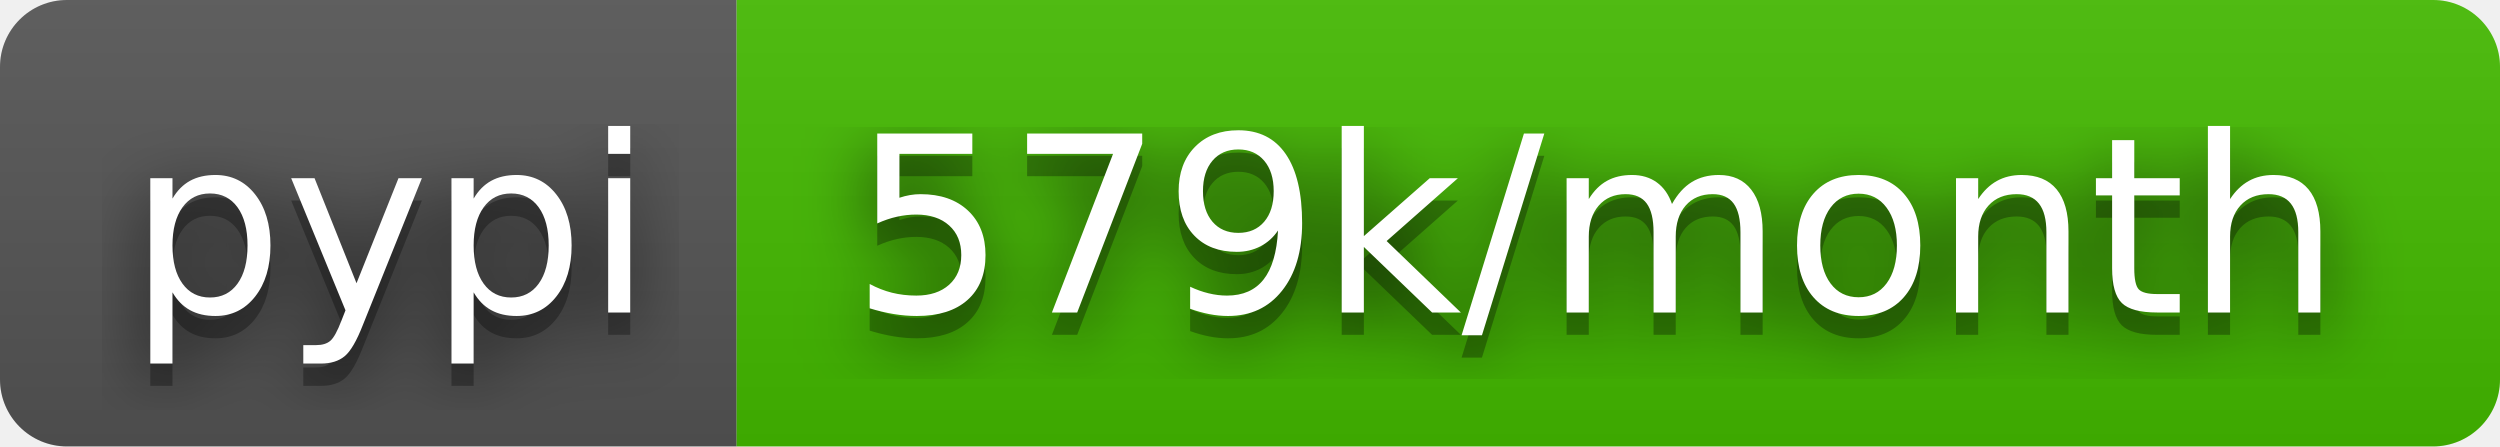
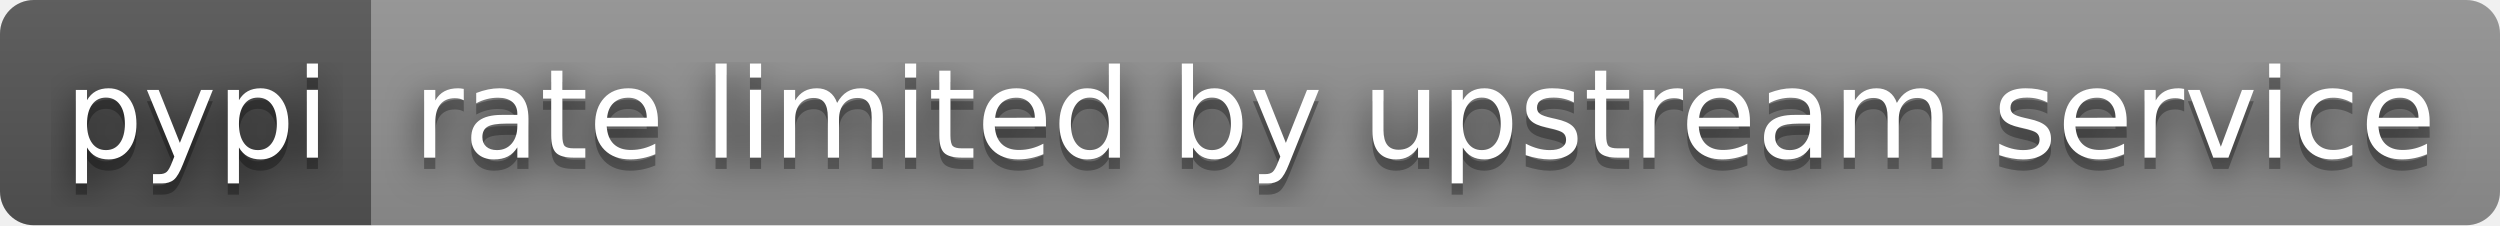
- <svg xmlns="http://www.w3.org/2000/svg" width="112" height="20" role="img" aria-label="pypi: 579k/month">
+ <svg xmlns="http://www.w3.org/2000/svg" width="222" height="20" role="img" aria-label="pypi: rate limited by upstream service">
  <filter id="blur">
    <feGaussianBlur stdDeviation="16" />
  </filter>
  <linearGradient id="s" x2="0" y2="100%">
    <stop offset="0" stop-color="#bbb" stop-opacity=".1" />
    <stop offset="1" stop-opacity=".1" />
  </linearGradient>
  <clipPath id="r">
-     <rect width="112" height="20" rx="3" />
+     <rect width="222" height="20" rx="3" />
  </clipPath>
  <g clip-path="url(#r)">
    <rect width="33" height="20" fill="#555" />
-     <rect x="33" width="79" height="20" fill="#4b0" />
-     <rect width="112" height="20" fill="url(#s)" />
+     <rect x="33" width="189" height="20" fill="#939393" />
+     <rect width="222" height="20" fill="url(#s)" />
  </g>
  <g fill="#fff" text-anchor="middle" font-family="Verdana,Geneva,DejaVu Sans,sans-serif" text-rendering="geometricPrecision" font-size="110">
    <g transform="scale(.1)">
      <g aria-hidden="true" fill="#010101">
        <text x="175" y="150" fill-opacity=".8" filter="url(#blur)" textLength="230">pypi</text>
        <text x="175" y="150" fill-opacity=".3" textLength="230">pypi</text>
      </g>
      <text x="175" y="140" textLength="230">pypi</text>
    </g>
    <g transform="scale(.1)">
      <g aria-hidden="true" fill="#010101">
-         <text x="715" y="150" fill-opacity=".8" filter="url(#blur)" textLength="690">579k/month</text>
-         <text x="715" y="150" fill-opacity=".3" textLength="690">579k/month</text>
+         <text x="1265" y="150" fill-opacity=".8" filter="url(#blur)" textLength="1790">rate limited by upstream service</text>
+         <text x="1265" y="150" fill-opacity=".3" textLength="1790">rate limited by upstream service</text>
      </g>
-       <text x="715" y="140" textLength="690">579k/month</text>
+       <text x="1265" y="140" textLength="1790">rate limited by upstream service</text>
    </g>
  </g>
</svg>
